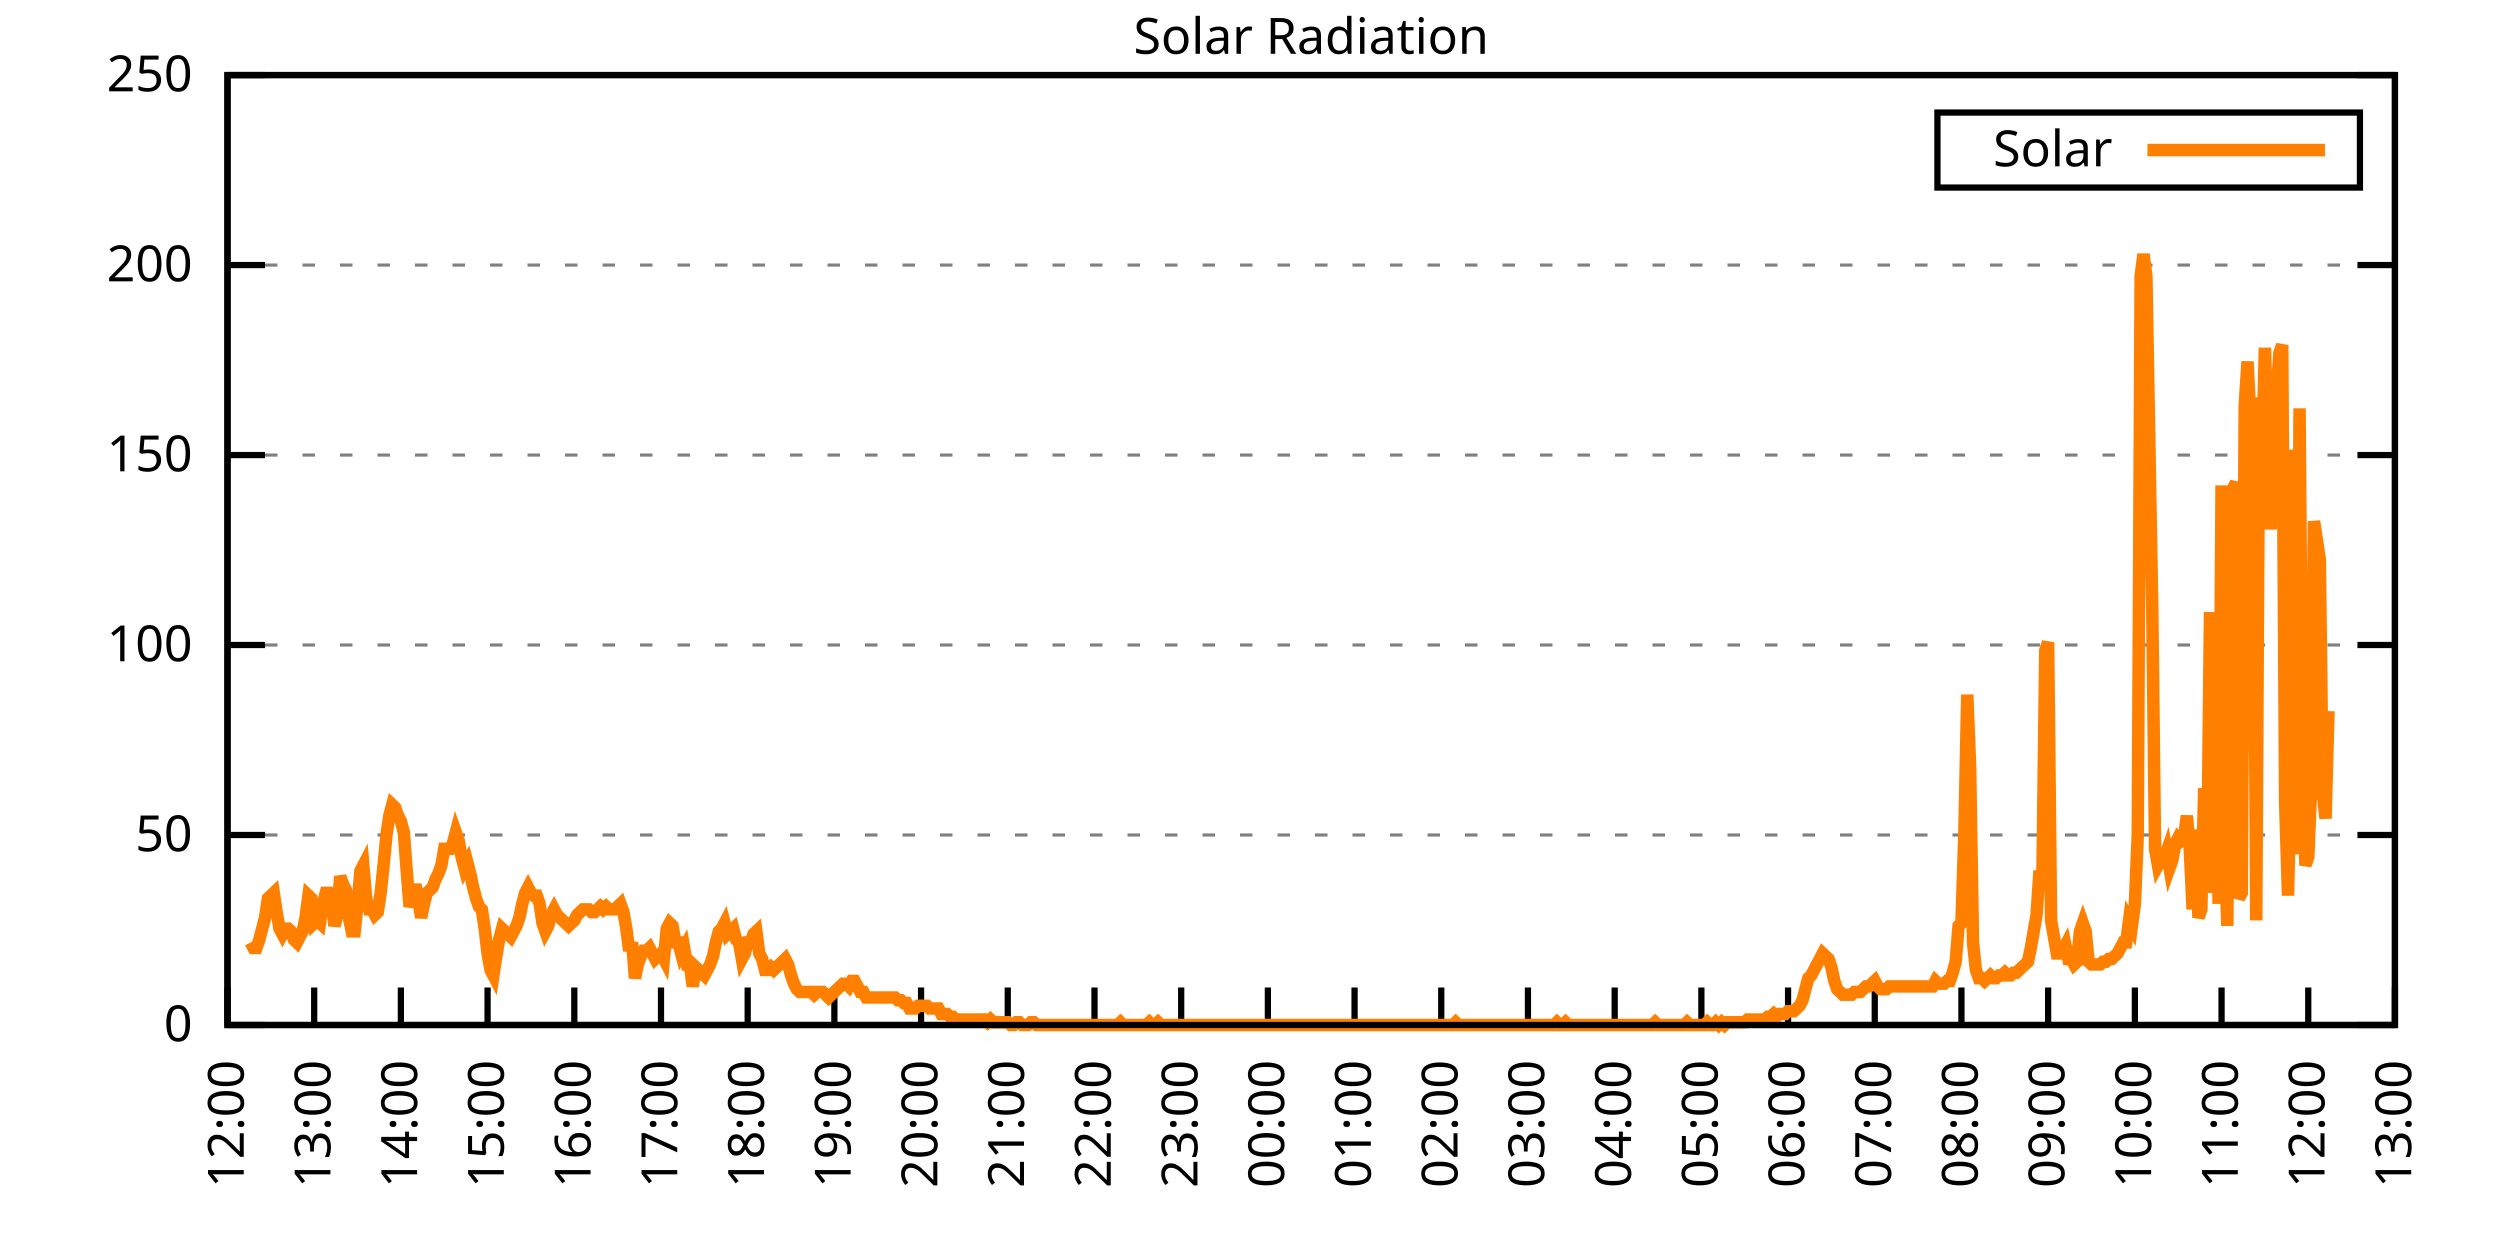
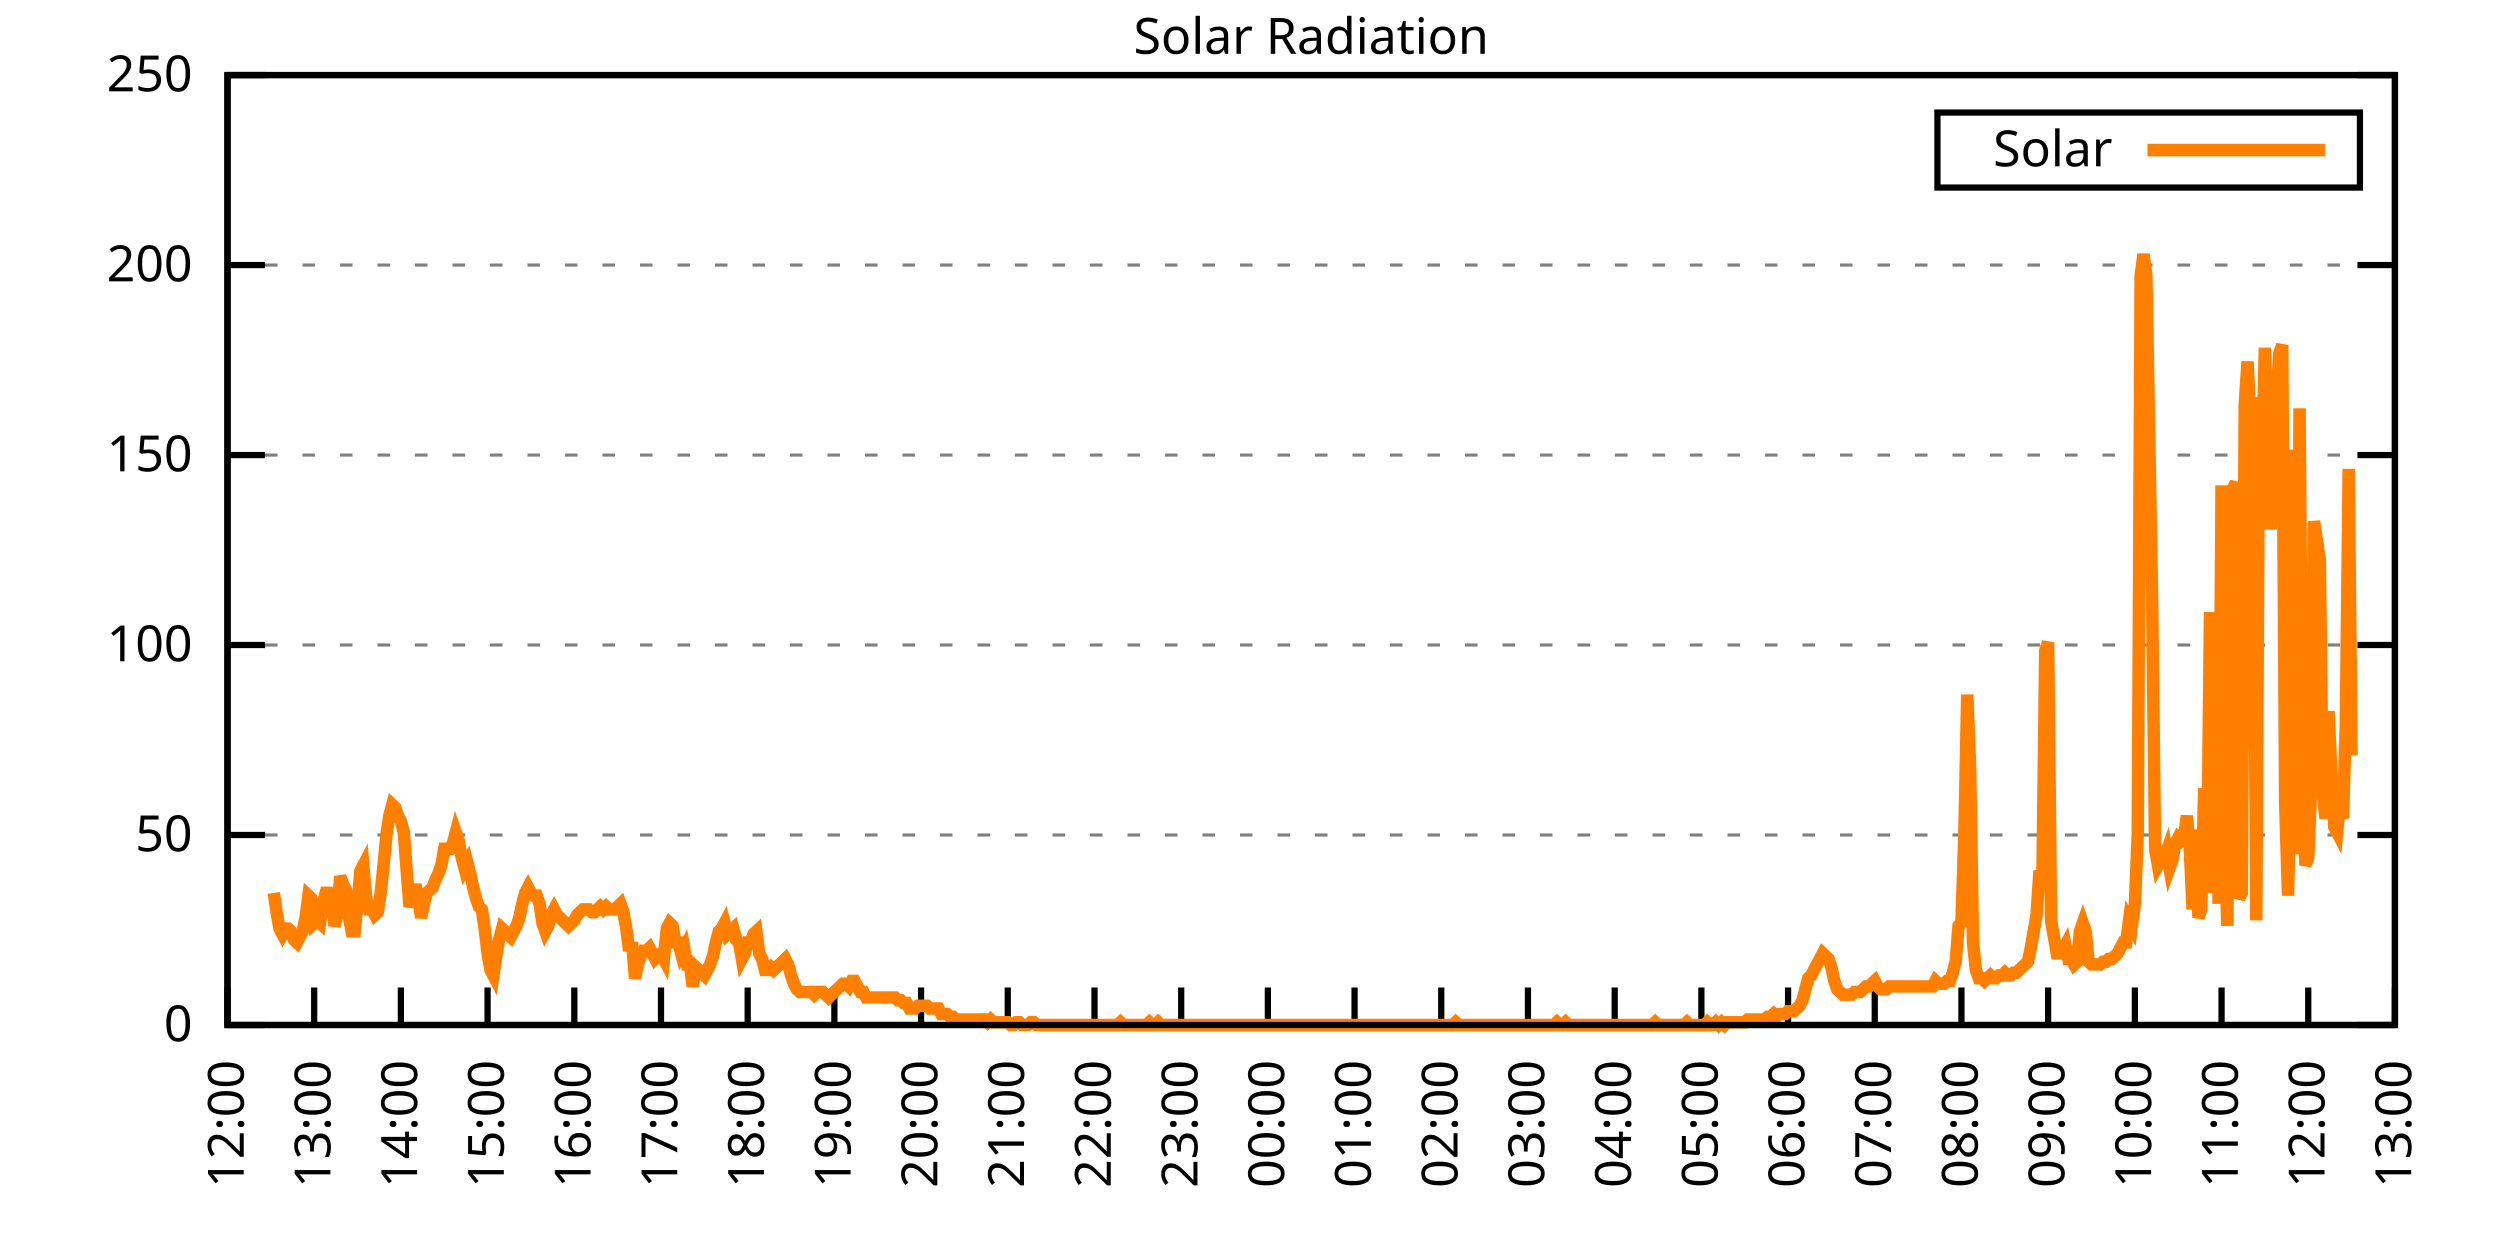
<svg xmlns="http://www.w3.org/2000/svg" xmlns:xlink="http://www.w3.org/1999/xlink" width="400" height="200" viewBox="0 0 400 200">
  <g id="gnuplot_canvas">
    <rect x="0" y="0" width="400" height="200" fill="none" />
    <defs>
      <circle id="gpDot" r="0.5" stroke-width="0.5" stroke="currentColor" />
      <path id="gpPt0" stroke-width="0.333" stroke="currentColor" d="M-1,0 h2 M0,-1 v2" />
      <path id="gpPt1" stroke-width="0.333" stroke="currentColor" d="M-1,-1 L1,1 M1,-1 L-1,1" />
      <path id="gpPt2" stroke-width="0.333" stroke="currentColor" d="M-1,0 L1,0 M0,-1 L0,1 M-1,-1 L1,1 M-1,1 L1,-1" />
      <rect id="gpPt3" stroke-width="0.333" stroke="currentColor" x="-1" y="-1" width="2" height="2" />
      <rect id="gpPt4" stroke-width="0.333" stroke="currentColor" fill="currentColor" x="-1" y="-1" width="2" height="2" />
      <circle id="gpPt5" stroke-width="0.333" stroke="currentColor" cx="0" cy="0" r="1" />
      <use xlink:href="#gpPt5" id="gpPt6" fill="currentColor" stroke="none" />
      <path id="gpPt7" stroke-width="0.333" stroke="currentColor" d="M0,-1.33 L-1.33,0.67 L1.33,0.67 z" />
      <use xlink:href="#gpPt7" id="gpPt8" fill="currentColor" stroke="none" />
      <use xlink:href="#gpPt7" id="gpPt9" stroke="currentColor" transform="rotate(180)" />
      <use xlink:href="#gpPt9" id="gpPt10" fill="currentColor" stroke="none" />
      <use xlink:href="#gpPt3" id="gpPt11" stroke="currentColor" transform="rotate(45)" />
      <use xlink:href="#gpPt11" id="gpPt12" fill="currentColor" stroke="none" />
      <path id="gpPt13" stroke-width="0.333" stroke="currentColor" d="M0,1.330 L1.265,0.411 L0.782,-1.067 L-0.782,-1.076 L-1.265,0.411 z" />
      <use xlink:href="#gpPt13" id="gpPt14" fill="currentColor" stroke="none" />
      <filter id="textbox" filterUnits="objectBoundingBox" x="0" y="0" height="1" width="1">
        <feFlood flood-color="white" flood-opacity="1" result="bgnd" />
        <feComposite in="SourceGraphic" in2="bgnd" operator="atop" />
      </filter>
      <filter id="greybox" filterUnits="objectBoundingBox" x="0" y="0" height="1" width="1">
        <feFlood flood-color="lightgrey" flood-opacity="1" result="grey" />
        <feComposite in="SourceGraphic" in2="grey" operator="atop" />
      </filter>
    </defs>
    <g fill="none" color="white" stroke="currentColor" stroke-width="1.00" stroke-linecap="butt" stroke-linejoin="miter">
</g>
    <g fill="none" color="black" stroke="currentColor" stroke-width="1.00" stroke-linecap="butt" stroke-linejoin="miter">
      <g stroke="none" shape-rendering="crispEdges">
        <polygon fill="rgb(255, 255, 255)" points="36.40,164.00 383.18,164.00 383.18,12.02 36.40,12.02 " />
      </g>
    </g>
    <g fill="none" color="black" stroke="currentColor" stroke-width="1.00" stroke-linecap="butt" stroke-linejoin="miter">
</g>
    <g fill="none" color="black" stroke="black" stroke-width="0.50" stroke-linecap="butt" stroke-linejoin="miter">
</g>
    <g fill="none" color="gray" stroke="currentColor" stroke-width="0.50" stroke-linecap="butt" stroke-linejoin="miter">
      <path stroke="gray" stroke-dasharray="2,4" class="gridline" d="M36.40,164.00 L383.19,164.00  " />
    </g>
    <g fill="none" color="gray" stroke="gray" stroke-width="1.00" stroke-linecap="butt" stroke-linejoin="miter">
</g>
    <g fill="none" color="black" stroke="currentColor" stroke-width="1.00" stroke-linecap="butt" stroke-linejoin="miter">
      <path stroke="black" d="M36.40,164.00 L42.40,164.00 M383.19,164.00 L377.19,164.00  " />
      <g transform="translate(30.80,166.60)" stroke="none" fill="black" font-family="Sans" font-size="8.00" text-anchor="end">
        <text>
          <tspan font-family="Sans"> 0</tspan>
        </text>
      </g>
    </g>
    <g fill="none" color="black" stroke="currentColor" stroke-width="1.00" stroke-linecap="butt" stroke-linejoin="miter">
</g>
    <g fill="none" color="black" stroke="black" stroke-width="0.50" stroke-linecap="butt" stroke-linejoin="miter">
</g>
    <g fill="none" color="gray" stroke="currentColor" stroke-width="0.50" stroke-linecap="butt" stroke-linejoin="miter">
      <path stroke="gray" stroke-dasharray="2,4" class="gridline" d="M36.40,133.60 L383.19,133.60  " />
    </g>
    <g fill="none" color="gray" stroke="gray" stroke-width="1.00" stroke-linecap="butt" stroke-linejoin="miter">
</g>
    <g fill="none" color="black" stroke="currentColor" stroke-width="1.00" stroke-linecap="butt" stroke-linejoin="miter">
      <path stroke="black" d="M36.40,133.60 L42.40,133.60 M383.19,133.60 L377.19,133.60  " />
      <g transform="translate(30.80,136.20)" stroke="none" fill="black" font-family="Sans" font-size="8.00" text-anchor="end">
        <text>
          <tspan font-family="Sans"> 50</tspan>
        </text>
      </g>
    </g>
    <g fill="none" color="black" stroke="currentColor" stroke-width="1.00" stroke-linecap="butt" stroke-linejoin="miter">
</g>
    <g fill="none" color="black" stroke="black" stroke-width="0.50" stroke-linecap="butt" stroke-linejoin="miter">
</g>
    <g fill="none" color="gray" stroke="currentColor" stroke-width="0.50" stroke-linecap="butt" stroke-linejoin="miter">
      <path stroke="gray" stroke-dasharray="2,4" class="gridline" d="M36.40,103.20 L383.19,103.20  " />
    </g>
    <g fill="none" color="gray" stroke="gray" stroke-width="1.00" stroke-linecap="butt" stroke-linejoin="miter">
</g>
    <g fill="none" color="black" stroke="currentColor" stroke-width="1.00" stroke-linecap="butt" stroke-linejoin="miter">
      <path stroke="black" d="M36.40,103.20 L42.40,103.20 M383.19,103.20 L377.19,103.20  " />
      <g transform="translate(30.80,105.80)" stroke="none" fill="black" font-family="Sans" font-size="8.00" text-anchor="end">
        <text>
          <tspan font-family="Sans"> 100</tspan>
        </text>
      </g>
    </g>
    <g fill="none" color="black" stroke="currentColor" stroke-width="1.00" stroke-linecap="butt" stroke-linejoin="miter">
</g>
    <g fill="none" color="black" stroke="black" stroke-width="0.50" stroke-linecap="butt" stroke-linejoin="miter">
</g>
    <g fill="none" color="gray" stroke="currentColor" stroke-width="0.50" stroke-linecap="butt" stroke-linejoin="miter">
      <path stroke="gray" stroke-dasharray="2,4" class="gridline" d="M36.40,72.81 L383.19,72.81  " />
    </g>
    <g fill="none" color="gray" stroke="gray" stroke-width="1.00" stroke-linecap="butt" stroke-linejoin="miter">
</g>
    <g fill="none" color="black" stroke="currentColor" stroke-width="1.00" stroke-linecap="butt" stroke-linejoin="miter">
      <path stroke="black" d="M36.40,72.81 L42.40,72.81 M383.19,72.81 L377.19,72.81  " />
      <g transform="translate(30.80,75.41)" stroke="none" fill="black" font-family="Sans" font-size="8.00" text-anchor="end">
        <text>
          <tspan font-family="Sans"> 150</tspan>
        </text>
      </g>
    </g>
    <g fill="none" color="black" stroke="currentColor" stroke-width="1.00" stroke-linecap="butt" stroke-linejoin="miter">
</g>
    <g fill="none" color="black" stroke="black" stroke-width="0.50" stroke-linecap="butt" stroke-linejoin="miter">
</g>
    <g fill="none" color="gray" stroke="currentColor" stroke-width="0.50" stroke-linecap="butt" stroke-linejoin="miter">
      <path stroke="gray" stroke-dasharray="2,4" class="gridline" d="M36.40,42.41 L383.19,42.41  " />
    </g>
    <g fill="none" color="gray" stroke="gray" stroke-width="1.00" stroke-linecap="butt" stroke-linejoin="miter">
</g>
    <g fill="none" color="black" stroke="currentColor" stroke-width="1.00" stroke-linecap="butt" stroke-linejoin="miter">
      <path stroke="black" d="M36.40,42.41 L42.40,42.41 M383.19,42.41 L377.19,42.41  " />
      <g transform="translate(30.80,45.01)" stroke="none" fill="black" font-family="Sans" font-size="8.00" text-anchor="end">
        <text>
          <tspan font-family="Sans"> 200</tspan>
        </text>
      </g>
    </g>
    <g fill="none" color="black" stroke="currentColor" stroke-width="1.00" stroke-linecap="butt" stroke-linejoin="miter">
</g>
    <g fill="none" color="black" stroke="black" stroke-width="0.50" stroke-linecap="butt" stroke-linejoin="miter">
</g>
    <g fill="none" color="gray" stroke="currentColor" stroke-width="0.50" stroke-linecap="butt" stroke-linejoin="miter">
      <path stroke="gray" stroke-dasharray="2,4" class="gridline" d="M36.40,12.01 L383.19,12.01  " />
    </g>
    <g fill="none" color="gray" stroke="gray" stroke-width="1.00" stroke-linecap="butt" stroke-linejoin="miter">
</g>
    <g fill="none" color="black" stroke="currentColor" stroke-width="1.00" stroke-linecap="butt" stroke-linejoin="miter">
      <path stroke="black" d="M36.40,12.01 L42.40,12.01 M383.19,12.01 L377.19,12.01  " />
      <g transform="translate(30.80,14.61)" stroke="none" fill="black" font-family="Sans" font-size="8.00" text-anchor="end">
        <text>
          <tspan font-family="Sans"> 250</tspan>
        </text>
      </g>
    </g>
    <g fill="none" color="black" stroke="currentColor" stroke-width="1.00" stroke-linecap="butt" stroke-linejoin="miter">
      <path stroke="black" d="M36.40,164.00 L36.40,158.00  " />
      <g transform="translate(39.00,169.60) rotate(270.00)" stroke="none" fill="black" font-family="Sans" font-size="8.00" text-anchor="end">
        <text>
          <tspan font-family="Sans">12:00</tspan>
        </text>
      </g>
    </g>
    <g fill="none" color="black" stroke="currentColor" stroke-width="1.00" stroke-linecap="butt" stroke-linejoin="miter">
      <path stroke="black" d="M50.27,164.00 L50.27,158.00  " />
      <g transform="translate(52.87,169.60) rotate(270.00)" stroke="none" fill="black" font-family="Sans" font-size="8.00" text-anchor="end">
        <text>
          <tspan font-family="Sans">13:00</tspan>
        </text>
      </g>
    </g>
    <g fill="none" color="black" stroke="currentColor" stroke-width="1.00" stroke-linecap="butt" stroke-linejoin="miter">
      <path stroke="black" d="M64.14,164.00 L64.14,158.00  " />
      <g transform="translate(66.74,169.60) rotate(270.00)" stroke="none" fill="black" font-family="Sans" font-size="8.00" text-anchor="end">
        <text>
          <tspan font-family="Sans">14:00</tspan>
        </text>
      </g>
    </g>
    <g fill="none" color="black" stroke="currentColor" stroke-width="1.00" stroke-linecap="butt" stroke-linejoin="miter">
      <path stroke="black" d="M78.01,164.00 L78.01,158.00  " />
      <g transform="translate(80.61,169.60) rotate(270.00)" stroke="none" fill="black" font-family="Sans" font-size="8.00" text-anchor="end">
        <text>
          <tspan font-family="Sans">15:00</tspan>
        </text>
      </g>
    </g>
    <g fill="none" color="black" stroke="currentColor" stroke-width="1.00" stroke-linecap="butt" stroke-linejoin="miter">
      <path stroke="black" d="M91.89,164.00 L91.89,158.00  " />
      <g transform="translate(94.49,169.60) rotate(270.00)" stroke="none" fill="black" font-family="Sans" font-size="8.00" text-anchor="end">
        <text>
          <tspan font-family="Sans">16:00</tspan>
        </text>
      </g>
    </g>
    <g fill="none" color="black" stroke="currentColor" stroke-width="1.00" stroke-linecap="butt" stroke-linejoin="miter">
      <path stroke="black" d="M105.76,164.00 L105.76,158.00  " />
      <g transform="translate(108.36,169.60) rotate(270.00)" stroke="none" fill="black" font-family="Sans" font-size="8.00" text-anchor="end">
        <text>
          <tspan font-family="Sans">17:00</tspan>
        </text>
      </g>
    </g>
    <g fill="none" color="black" stroke="currentColor" stroke-width="1.00" stroke-linecap="butt" stroke-linejoin="miter">
      <path stroke="black" d="M119.63,164.00 L119.63,158.00  " />
      <g transform="translate(122.23,169.60) rotate(270.00)" stroke="none" fill="black" font-family="Sans" font-size="8.00" text-anchor="end">
        <text>
          <tspan font-family="Sans">18:00</tspan>
        </text>
      </g>
    </g>
    <g fill="none" color="black" stroke="currentColor" stroke-width="1.00" stroke-linecap="butt" stroke-linejoin="miter">
      <path stroke="black" d="M133.50,164.00 L133.50,158.00  " />
      <g transform="translate(136.10,169.60) rotate(270.00)" stroke="none" fill="black" font-family="Sans" font-size="8.00" text-anchor="end">
        <text>
          <tspan font-family="Sans">19:00</tspan>
        </text>
      </g>
    </g>
    <g fill="none" color="black" stroke="currentColor" stroke-width="1.00" stroke-linecap="butt" stroke-linejoin="miter">
      <path stroke="black" d="M147.37,164.00 L147.37,158.00  " />
      <g transform="translate(149.97,169.60) rotate(270.00)" stroke="none" fill="black" font-family="Sans" font-size="8.00" text-anchor="end">
        <text>
          <tspan font-family="Sans">20:00</tspan>
        </text>
      </g>
    </g>
    <g fill="none" color="black" stroke="currentColor" stroke-width="1.00" stroke-linecap="butt" stroke-linejoin="miter">
      <path stroke="black" d="M161.24,164.00 L161.24,158.00  " />
      <g transform="translate(163.84,169.60) rotate(270.00)" stroke="none" fill="black" font-family="Sans" font-size="8.00" text-anchor="end">
        <text>
          <tspan font-family="Sans">21:00</tspan>
        </text>
      </g>
    </g>
    <g fill="none" color="black" stroke="currentColor" stroke-width="1.00" stroke-linecap="butt" stroke-linejoin="miter">
      <path stroke="black" d="M175.12,164.00 L175.12,158.00  " />
      <g transform="translate(177.72,169.60) rotate(270.00)" stroke="none" fill="black" font-family="Sans" font-size="8.00" text-anchor="end">
        <text>
          <tspan font-family="Sans">22:00</tspan>
        </text>
      </g>
    </g>
    <g fill="none" color="black" stroke="currentColor" stroke-width="1.00" stroke-linecap="butt" stroke-linejoin="miter">
      <path stroke="black" d="M188.99,164.00 L188.99,158.00  " />
      <g transform="translate(191.59,169.60) rotate(270.00)" stroke="none" fill="black" font-family="Sans" font-size="8.00" text-anchor="end">
        <text>
          <tspan font-family="Sans">23:00</tspan>
        </text>
      </g>
    </g>
    <g fill="none" color="black" stroke="currentColor" stroke-width="1.00" stroke-linecap="butt" stroke-linejoin="miter">
      <path stroke="black" d="M202.86,164.00 L202.86,158.00  " />
      <g transform="translate(205.46,169.60) rotate(270.00)" stroke="none" fill="black" font-family="Sans" font-size="8.00" text-anchor="end">
        <text>
          <tspan font-family="Sans">00:00</tspan>
        </text>
      </g>
    </g>
    <g fill="none" color="black" stroke="currentColor" stroke-width="1.00" stroke-linecap="butt" stroke-linejoin="miter">
      <path stroke="black" d="M216.73,164.00 L216.73,158.00  " />
      <g transform="translate(219.33,169.60) rotate(270.00)" stroke="none" fill="black" font-family="Sans" font-size="8.00" text-anchor="end">
        <text>
          <tspan font-family="Sans">01:00</tspan>
        </text>
      </g>
    </g>
    <g fill="none" color="black" stroke="currentColor" stroke-width="1.00" stroke-linecap="butt" stroke-linejoin="miter">
      <path stroke="black" d="M230.60,164.00 L230.60,158.00  " />
      <g transform="translate(233.20,169.60) rotate(270.00)" stroke="none" fill="black" font-family="Sans" font-size="8.00" text-anchor="end">
        <text>
          <tspan font-family="Sans">02:00</tspan>
        </text>
      </g>
    </g>
    <g fill="none" color="black" stroke="currentColor" stroke-width="1.00" stroke-linecap="butt" stroke-linejoin="miter">
      <path stroke="black" d="M244.47,164.00 L244.47,158.00  " />
      <g transform="translate(247.07,169.60) rotate(270.00)" stroke="none" fill="black" font-family="Sans" font-size="8.00" text-anchor="end">
        <text>
          <tspan font-family="Sans">03:00</tspan>
        </text>
      </g>
    </g>
    <g fill="none" color="black" stroke="currentColor" stroke-width="1.00" stroke-linecap="butt" stroke-linejoin="miter">
      <path stroke="black" d="M258.35,164.00 L258.35,158.00  " />
      <g transform="translate(260.95,169.60) rotate(270.00)" stroke="none" fill="black" font-family="Sans" font-size="8.00" text-anchor="end">
        <text>
          <tspan font-family="Sans">04:00</tspan>
        </text>
      </g>
    </g>
    <g fill="none" color="black" stroke="currentColor" stroke-width="1.00" stroke-linecap="butt" stroke-linejoin="miter">
      <path stroke="black" d="M272.22,164.00 L272.22,158.00  " />
      <g transform="translate(274.82,169.60) rotate(270.00)" stroke="none" fill="black" font-family="Sans" font-size="8.00" text-anchor="end">
        <text>
          <tspan font-family="Sans">05:00</tspan>
        </text>
      </g>
    </g>
    <g fill="none" color="black" stroke="currentColor" stroke-width="1.00" stroke-linecap="butt" stroke-linejoin="miter">
      <path stroke="black" d="M286.09,164.00 L286.09,158.00  " />
      <g transform="translate(288.69,169.60) rotate(270.00)" stroke="none" fill="black" font-family="Sans" font-size="8.00" text-anchor="end">
        <text>
          <tspan font-family="Sans">06:00</tspan>
        </text>
      </g>
    </g>
    <g fill="none" color="black" stroke="currentColor" stroke-width="1.00" stroke-linecap="butt" stroke-linejoin="miter">
      <path stroke="black" d="M299.96,164.00 L299.96,158.00  " />
      <g transform="translate(302.56,169.60) rotate(270.00)" stroke="none" fill="black" font-family="Sans" font-size="8.00" text-anchor="end">
        <text>
          <tspan font-family="Sans">07:00</tspan>
        </text>
      </g>
    </g>
    <g fill="none" color="black" stroke="currentColor" stroke-width="1.00" stroke-linecap="butt" stroke-linejoin="miter">
      <path stroke="black" d="M313.83,164.00 L313.83,158.00  " />
      <g transform="translate(316.43,169.60) rotate(270.00)" stroke="none" fill="black" font-family="Sans" font-size="8.00" text-anchor="end">
        <text>
          <tspan font-family="Sans">08:00</tspan>
        </text>
      </g>
    </g>
    <g fill="none" color="black" stroke="currentColor" stroke-width="1.00" stroke-linecap="butt" stroke-linejoin="miter">
      <path stroke="black" d="M327.70,164.00 L327.70,158.00  " />
      <g transform="translate(330.30,169.60) rotate(270.00)" stroke="none" fill="black" font-family="Sans" font-size="8.00" text-anchor="end">
        <text>
          <tspan font-family="Sans">09:00</tspan>
        </text>
      </g>
    </g>
    <g fill="none" color="black" stroke="currentColor" stroke-width="1.00" stroke-linecap="butt" stroke-linejoin="miter">
      <path stroke="black" d="M341.58,164.00 L341.58,158.00  " />
      <g transform="translate(344.18,169.60) rotate(270.00)" stroke="none" fill="black" font-family="Sans" font-size="8.00" text-anchor="end">
        <text>
          <tspan font-family="Sans">10:00</tspan>
        </text>
      </g>
    </g>
    <g fill="none" color="black" stroke="currentColor" stroke-width="1.00" stroke-linecap="butt" stroke-linejoin="miter">
      <path stroke="black" d="M355.45,164.00 L355.45,158.00  " />
      <g transform="translate(358.05,169.60) rotate(270.00)" stroke="none" fill="black" font-family="Sans" font-size="8.00" text-anchor="end">
        <text>
          <tspan font-family="Sans">11:00</tspan>
        </text>
      </g>
    </g>
    <g fill="none" color="black" stroke="currentColor" stroke-width="1.00" stroke-linecap="butt" stroke-linejoin="miter">
      <path stroke="black" d="M369.32,164.00 L369.32,158.00  " />
      <g transform="translate(371.92,169.60) rotate(270.00)" stroke="none" fill="black" font-family="Sans" font-size="8.00" text-anchor="end">
        <text>
          <tspan font-family="Sans">12:00</tspan>
        </text>
      </g>
    </g>
    <g fill="none" color="black" stroke="currentColor" stroke-width="1.00" stroke-linecap="butt" stroke-linejoin="miter">
      <path stroke="black" d="M383.19,164.00 L383.19,158.00  " />
      <g transform="translate(385.79,169.60) rotate(270.00)" stroke="none" fill="black" font-family="Sans" font-size="8.00" text-anchor="end">
        <text>
          <tspan font-family="Sans">13:00</tspan>
        </text>
      </g>
    </g>
    <g fill="none" color="black" stroke="currentColor" stroke-width="1.00" stroke-linecap="butt" stroke-linejoin="miter">
</g>
    <g fill="none" color="black" stroke="currentColor" stroke-width="1.00" stroke-linecap="butt" stroke-linejoin="miter">
      <path stroke="black" d="M36.40,12.01 L36.40,164.00 L383.19,164.00 L383.19,12.01 L36.40,12.01 Z  " />
    </g>
    <g fill="none" color="black" stroke="currentColor" stroke-width="1.00" stroke-linecap="butt" stroke-linejoin="miter">
</g>
    <g fill="none" color="black" stroke="currentColor" stroke-width="1.00" stroke-linecap="butt" stroke-linejoin="miter">
      <path stroke="black" d="M309.99,30.01 L309.99,18.01 L377.59,18.01 L377.59,30.01 L309.99,30.01 Z  " />
    </g>
    <g id="Solar_Radiation_plot_1">
      <g fill="none" color="white" stroke="black" stroke-width="2.00" stroke-linecap="butt" stroke-linejoin="miter">
</g>
      <g fill="none" color="black" stroke="currentColor" stroke-width="2.00" stroke-linecap="butt" stroke-linejoin="miter">
        <g transform="translate(337.99,26.61)" stroke="none" fill="black" font-family="Sans" font-size="8.00" text-anchor="end">
          <text>
            <tspan font-family="Sans">Solar</tspan>
          </text>
        </g>
      </g>
      <g fill="none" color="black" stroke="currentColor" stroke-width="2.00" stroke-linecap="butt" stroke-linejoin="miter">
-         <path stroke="rgb(255, 127,   0)" d="M343.59,24.01 L371.99,24.01 M40.10,150.79 L40.56,151.67 L41.02,151.67 L41.49,150.34 L41.95,148.58 L42.41,146.82   L42.87,143.74 L43.34,143.30 L43.80,142.86 L44.26,145.94 L44.72,148.58 L45.19,149.46 L45.65,148.58 L46.11,148.58   L46.57,149.02 L47.03,150.34 L47.50,150.79 L47.96,149.90 L48.42,149.02 L48.88,146.82 L49.35,143.30 L49.81,143.74   L50.27,147.70 L50.73,147.26 L51.20,147.70 L51.66,144.62 L52.12,142.86 L52.58,142.86 L53.05,143.74 L53.51,148.14   L53.97,146.38 L54.43,140.21 L54.90,141.54 L55.36,142.42 L55.82,146.82 L56.28,149.02 L56.75,149.02 L57.21,144.62   L57.67,139.33 L58.13,138.45 L58.59,143.74 L59.06,145.50 L59.52,145.50 L59.98,146.38 L60.44,145.94 L60.91,142.86   L61.37,138.45 L61.83,133.61 L62.29,130.52 L62.76,128.76 L63.22,129.20 L63.68,130.52 L64.14,131.40 L64.61,133.17   L65.07,139.33 L65.53,145.06 L65.99,143.74 L66.46,141.54 L66.92,143.74 L67.38,146.82 L67.84,144.62 L68.30,142.86   L68.77,142.42 L69.23,141.98 L69.69,140.65 L70.15,139.77 L70.62,138.45 L71.08,135.81 L71.54,135.81 L72.00,135.81   L72.47,134.93 L72.93,133.17 L73.39,134.49 L73.85,137.13 L74.32,138.89 L74.78,138.01 L75.24,139.77 L75.70,141.98   L76.17,143.74 L76.63,145.06 L77.09,145.50 L77.55,148.58 L78.01,152.55 L78.48,155.19 L78.94,156.07 L79.40,152.99   L79.86,150.34 L80.33,148.58 L80.79,149.02 L81.25,149.46 L81.71,149.90 L82.18,149.02 L82.64,148.14 L83.10,146.82   L83.56,144.62 L84.03,142.86 L84.49,141.98 L84.95,142.86 L85.41,143.30 L85.88,143.30 L86.34,144.62 L86.80,147.70   L87.26,149.02 L87.72,148.14 L88.19,146.38 L88.65,145.50 L89.11,146.38 L89.57,146.82 L90.04,147.26 L90.50,147.70   L90.96,148.14 L91.42,147.70 L91.89,147.26 L92.35,146.38 L92.81,145.94 L93.27,145.50 L93.74,145.50 L94.20,145.50   L94.66,145.94 L95.12,145.94 L95.59,145.50 L96.05,145.06 L96.51,145.50 L96.97,145.06 L97.44,145.50 L97.90,145.50   L98.36,145.50 L98.82,145.06 L99.28,144.62 L99.75,145.94 L100.21,148.58 L100.67,152.11 L101.13,150.79 L101.60,156.51   L102.06,154.31 L102.52,152.99 L102.98,152.11 L103.45,152.11 L103.91,151.67 L104.37,152.55 L104.83,153.43 L105.30,152.99   L105.76,152.55 L106.22,153.43 L106.68,148.58 L107.15,147.70 L107.61,148.14 L108.07,150.79 L108.53,150.79 L108.99,152.55   L109.46,151.67 L109.92,154.31 L110.38,154.31 L110.84,157.83 L111.31,154.75 L111.77,155.19 L112.23,155.63 L112.69,156.07   L113.16,155.19 L113.62,154.31 L114.08,152.99 L114.54,150.79 L115.01,149.02 L115.47,148.58 L115.93,147.70 L116.39,149.46   L116.86,149.02 L117.32,148.58 L117.78,150.34 L118.24,150.79 L118.70,153.43 L119.17,152.55 L119.63,150.79 L120.09,150.79   L120.55,149.46 L121.02,149.02 L121.48,152.55 L121.94,153.43 L122.40,155.19 L122.87,155.19 L123.33,154.75 L123.79,155.19   L124.25,154.75 L124.72,154.31 L125.18,153.87 L125.64,153.43 L126.10,154.31 L126.57,156.07 L127.03,157.39 L127.49,158.27   L127.95,158.71 L128.41,158.71 L128.88,158.71 L129.34,158.71 L129.80,158.71 L130.26,159.15 L130.73,158.71 L131.19,158.71   L131.65,158.71 L132.11,159.15 L132.58,159.60 L133.04,159.15 L133.50,158.71 L133.96,158.27 L134.43,157.83 L134.89,157.39   L135.35,157.39 L135.81,157.83 L136.28,156.95 L136.74,156.95 L137.20,157.83 L137.66,158.71 L138.13,158.71 L138.59,159.60   L139.05,159.60 L139.51,159.60 L139.97,159.60 L140.44,159.60 L140.90,159.60 L141.36,159.60 L141.82,159.60 L142.29,159.60   L142.75,159.60 L143.21,159.60 L143.67,160.04 L144.14,160.04 L144.60,160.48 L145.06,160.48 L145.52,161.36 L145.99,161.36   L146.45,161.36 L146.91,160.92 L147.37,160.92 L147.84,160.92 L148.30,160.92 L148.76,161.36 L149.22,161.36 L149.68,161.36   L150.15,161.36 L150.61,162.24 L151.07,162.24 L151.53,162.24 L152.00,162.68 L152.46,162.68 L152.92,163.12 L153.38,163.12   L153.85,163.12 L154.31,163.12 L154.77,163.12 L155.23,163.12 L155.70,163.12 L156.16,163.12 L156.62,163.12 L157.08,163.12   L157.55,163.12 L158.01,163.56 L158.47,163.12 L158.93,163.56 L159.39,163.56 L159.86,163.56 L160.32,163.56 L160.78,163.56   L161.24,163.56 L161.71,164.00 L162.17,164.00 L162.63,163.56 L163.09,163.56 L163.56,164.00 L164.02,164.00 L164.48,164.00   L164.94,163.56 L165.41,163.56 L165.87,164.00 L166.33,164.00 L166.79,164.00 L167.26,164.00 L167.72,164.00 L168.18,164.00   L168.64,164.00 L169.10,164.00 L169.57,164.00 L170.03,164.00 L170.49,164.00 L170.95,164.00 L171.42,164.00 L171.88,164.00   L172.34,164.00 L172.80,164.00 L173.27,164.00 L173.73,164.00 L174.19,164.00 L174.65,164.00 L175.12,164.00 L175.58,164.00   L176.04,164.00 L176.50,164.00 L176.97,164.00 L177.43,164.00 L177.89,164.00 L178.35,164.00 L178.82,164.00 L179.28,163.56   L179.74,164.00 L180.20,164.00 L180.66,164.00 L181.13,164.00 L181.59,164.00 L182.05,164.00 L182.51,164.00 L182.98,164.00   L183.44,164.00 L183.90,163.56 L184.36,164.00 L184.83,164.00 L185.29,163.56 L185.75,164.00 L186.21,164.00 L186.68,164.00   L187.14,164.00 L187.60,164.00 L188.06,164.00 L188.99,164.00 L189.45,164.00 L189.91,164.00 L190.37,164.00 L190.84,164.00   L191.30,164.00 L191.76,164.00 L192.22,164.00 L192.69,164.00 L193.15,164.00 L193.61,164.00 L194.07,164.00 L194.54,164.00   L195.00,164.00 L195.46,164.00 L195.92,164.00 L196.39,164.00 L196.85,164.00 L197.31,164.00 L197.77,164.00 L198.24,164.00   L198.70,164.00 L199.16,164.00 L199.62,164.00 L200.08,164.00 L200.55,164.00 L201.01,164.00 L201.47,164.00 L201.93,164.00   L202.40,164.00 L202.86,164.00 L203.32,164.00 L203.78,164.00 L204.25,164.00 L204.71,164.00 L205.17,164.00 L205.63,164.00   L206.10,164.00 L206.56,164.00 L207.02,164.00 L207.48,164.00 L207.95,164.00 L208.41,164.00 L208.87,164.00 L209.33,164.00   L209.80,164.00 L210.26,164.00 L210.72,164.00 L211.18,164.00 L211.64,164.00 L212.11,164.00 L212.57,164.00 L213.03,164.00   L213.49,164.00 L213.96,164.00 L214.42,164.00 L214.88,164.00 L215.34,164.00 L215.81,164.00 L216.27,164.00 L216.73,164.00   L217.19,164.00 L217.66,164.00 L218.12,164.00 L218.58,164.00 L219.04,164.00 L219.51,164.00 L219.97,164.00 L220.43,164.00   L220.89,164.00 L221.35,164.00 L221.82,164.00 L222.28,164.00 L222.74,164.00 L223.20,164.00 L223.67,164.00 L224.13,164.00   L224.59,164.00 L225.05,164.00 L225.52,164.00 L225.98,164.00 L226.44,164.00 L226.90,164.00 L227.37,164.00 L227.83,164.00   L228.29,164.00 L228.75,164.00 L229.22,164.00 L229.68,164.00 L230.14,164.00 L230.60,164.00 L231.06,164.00 L231.53,164.00   L231.99,164.00 L232.45,164.00 L232.91,163.56 L233.38,164.00 L233.84,164.00 L234.30,164.00 L234.76,164.00 L235.23,164.00   L235.69,164.00 L236.15,164.00 L236.61,164.00 L237.08,164.00 L237.54,164.00 L238.00,164.00 L238.46,164.00 L238.93,164.00   L239.39,164.00 L239.85,164.00 L240.31,164.00 L240.77,164.00 L241.24,164.00 L241.70,164.00 L242.16,164.00 L242.62,164.00   L243.09,164.00 L243.55,164.00 L244.01,164.00 L244.47,164.00 L244.94,164.00 L245.40,164.00 L245.86,164.00 L246.32,164.00   L246.79,164.00 L247.25,164.00 L247.71,164.00 L248.17,164.00 L248.64,164.00 L249.10,163.56 L249.56,164.00 L250.02,164.00   L250.49,163.56 L250.95,164.00 L251.41,164.00 L251.87,164.00 L252.33,164.00 L252.80,164.00 L253.26,164.00 L253.72,164.00   L254.18,164.00 L254.65,164.00 L255.11,164.00 L255.57,164.00 L256.03,164.00 L256.50,164.00 L256.96,164.00 L257.42,164.00   L257.88,164.00 L258.35,164.00 L258.81,164.00 L259.27,164.00 L259.73,164.00 L260.20,164.00 L260.66,164.00 L261.12,164.00   L261.58,164.00 L262.04,164.00 L262.51,164.00 L262.97,164.00 L263.43,164.00 L263.89,164.00 L264.36,164.00 L264.82,163.56   L265.28,164.00 L265.74,164.00 L266.21,164.00 L266.67,164.00 L267.13,164.00 L267.59,164.00 L268.06,164.00 L268.52,164.00   L268.98,164.00 L269.44,164.00 L269.91,163.56 L270.37,164.00 L270.83,164.00 L271.29,164.00 L271.75,164.00 L272.22,164.00   L272.68,164.00 L273.14,163.56 L273.60,164.00 L274.07,164.00 L274.53,163.56 L274.99,164.00 L275.45,163.56 L275.92,164.00   L276.38,163.56 L276.84,163.56 L277.30,163.56 L277.77,163.56 L278.23,163.56 L278.69,163.56 L279.15,163.56 L279.62,163.12   L280.08,163.12 L280.54,163.12 L281.00,163.12 L281.46,163.12 L281.93,163.12 L282.39,163.12 L282.85,162.68 L283.31,162.68   L283.78,162.24 L284.24,162.68 L284.70,162.24 L285.16,162.24 L285.63,162.24 L286.09,161.80 L286.55,161.80 L287.01,161.80   L287.48,161.36 L287.94,160.92 L288.40,160.04 L288.86,158.27 L289.33,156.51 L289.79,156.07 L290.25,155.19 L290.71,154.31   L291.18,153.43 L291.64,152.55 L292.10,152.99 L292.56,153.43 L293.02,154.75 L293.49,156.95 L293.95,158.27 L294.41,158.71   L294.87,159.15 L295.34,159.15 L295.80,159.15 L296.26,159.15 L296.72,158.71 L297.19,158.71 L297.65,158.71 L298.11,158.27   L298.57,157.83 L299.04,157.83 L299.50,157.39 L299.96,156.95 L300.42,157.83 L300.89,158.27 L301.35,158.27 L301.81,158.27   L302.27,157.83 L302.73,157.83 L303.20,157.83 L303.66,157.83 L304.12,157.83 L304.58,157.83 L305.05,157.83 L305.51,157.83   L305.97,157.83 L306.43,157.83 L306.90,157.83 L307.36,157.83 L307.82,157.83 L308.28,157.83 L308.75,157.83 L309.21,157.83   L309.67,156.95 L310.13,157.39 L310.60,157.39 L311.06,157.39 L311.52,156.95 L311.98,156.95 L312.44,155.63 L312.91,153.87   L313.37,148.14 L313.83,147.70 L314.29,133.61 L314.76,111.14 L315.22,122.59 L315.68,150.79 L316.14,155.19 L316.61,156.51   L317.07,156.51 L317.53,156.95 L317.99,156.51 L318.46,156.07 L318.92,156.51 L319.38,156.51 L319.84,156.07 L320.31,156.07   L320.77,155.63 L321.23,156.07 L321.69,156.07 L322.15,155.63 L322.62,155.63 L323.08,155.19 L323.54,154.75 L324.00,154.31   L324.47,153.87 L324.93,151.67 L325.39,149.02 L325.85,146.38 L326.32,139.33 L326.78,140.65 L327.24,104.09 L327.70,102.77   L328.17,147.26 L328.63,149.90 L329.09,152.55 L329.55,152.55 L330.02,152.11 L330.48,151.23 L330.94,153.43 L331.40,153.43   L331.87,154.31 L332.33,153.87 L332.79,149.02 L333.25,147.70 L333.71,149.02 L334.18,153.87 L334.64,154.31 L335.10,154.31   L335.56,154.31 L336.03,154.31 L336.49,153.87 L336.95,153.87 L337.41,153.43 L337.88,153.43 L338.34,152.99 L338.80,152.55   L339.26,151.67 L339.73,150.79 L340.19,150.79 L340.65,147.26 L341.11,148.14 L341.58,144.62 L342.04,133.61 L342.50,44.19   L342.96,40.66 L343.42,44.19 L343.89,70.62 L344.35,96.61 L344.81,135.81 L345.27,138.45 L345.74,137.57 L346.20,137.57   L346.66,136.25 L347.12,138.89 L347.59,137.57 L348.05,134.93 L348.51,134.05 L348.97,134.49 L349.44,134.05 L349.90,130.52   L350.36,135.81 L350.82,145.50 L351.29,132.73 L351.75,146.82 L352.21,145.50 L352.67,126.12 L353.13,141.98 L353.60,97.93   L354.06,142.86 L354.52,110.26 L354.98,144.62 L355.45,77.66 L355.91,132.73 L356.37,148.14 L356.83,85.59 L357.30,78.10   L357.76,77.22 L358.22,143.74 L358.68,142.86 L359.15,64.89 L359.61,57.84 L360.07,67.53 L360.53,70.62 L361.00,147.26   L361.46,63.57 L361.92,74.58 L362.38,55.64 L362.84,69.74 L363.31,84.71 L363.77,65.33 L364.23,64.01 L364.69,56.52   L365.16,55.20 L365.62,128.32 L366.08,143.30 L366.54,123.47 L367.01,71.94 L367.47,136.69 L367.93,65.33 L368.39,123.03   L368.86,138.45 L369.32,137.13 L369.78,126.12 L370.24,83.39 L370.71,86.47 L371.17,89.56 L371.63,127.00 L372.09,130.96   L372.56,113.78  " />
+         <path stroke="rgb(255, 127,   0)" d="M343.59,24.01 L371.99,24.01 M43.80,142.86 L44.26,145.94 L44.72,148.58 L45.19,149.46 L45.65,148.58 L46.11,148.58   L46.57,149.02 L47.03,150.34 L47.50,150.79 L47.96,149.90 L48.42,149.02 L48.88,146.82 L49.35,143.30 L49.81,143.74   L50.27,147.70 L50.73,147.26 L51.20,147.70 L51.66,144.62 L52.12,142.86 L52.58,142.86 L53.05,143.74 L53.51,148.14   L53.97,146.38 L54.43,140.21 L54.90,141.54 L55.36,142.42 L55.82,146.82 L56.28,149.02 L56.75,149.02 L57.21,144.62   L57.67,139.33 L58.13,138.45 L58.59,143.74 L59.06,145.50 L59.52,145.50 L59.98,146.38 L60.44,145.94 L60.91,142.86   L61.37,138.45 L61.83,133.61 L62.29,130.52 L62.76,128.76 L63.22,129.20 L63.68,130.52 L64.14,131.40 L64.61,133.17   L65.07,139.33 L65.53,145.06 L65.99,143.74 L66.46,141.54 L66.92,143.74 L67.38,146.82 L67.84,144.62 L68.30,142.86   L68.77,142.42 L69.23,141.98 L69.69,140.65 L70.15,139.77 L70.62,138.45 L71.08,135.81 L71.54,135.81 L72.00,135.81   L72.47,134.93 L72.93,133.17 L73.39,134.49 L73.85,137.13 L74.32,138.89 L74.78,138.01 L75.24,139.77 L75.70,141.98   L76.17,143.74 L76.63,145.06 L77.09,145.50 L77.55,148.58 L78.01,152.55 L78.48,155.19 L78.94,156.07 L79.40,152.99   L79.86,150.34 L80.33,148.58 L80.79,149.02 L81.25,149.46 L81.71,149.90 L82.18,149.02 L82.64,148.14 L83.10,146.82   L83.56,144.62 L84.03,142.86 L84.49,141.98 L84.95,142.86 L85.41,143.30 L85.88,143.30 L86.34,144.62 L86.80,147.70   L87.26,149.02 L87.72,148.14 L88.19,146.38 L88.65,145.50 L89.11,146.38 L89.57,146.82 L90.04,147.26 L90.50,147.70   L90.96,148.14 L91.42,147.70 L91.89,147.26 L92.35,146.38 L92.81,145.94 L93.27,145.50 L93.74,145.50 L94.20,145.50   L94.66,145.94 L95.12,145.94 L95.59,145.50 L96.05,145.06 L96.51,145.50 L96.97,145.06 L97.44,145.50 L97.90,145.50   L98.36,145.50 L98.82,145.06 L99.28,144.62 L99.75,145.94 L100.21,148.58 L100.67,152.11 L101.13,150.79 L101.60,156.51   L102.06,154.31 L102.52,152.99 L102.98,152.11 L103.45,152.11 L103.91,151.67 L104.37,152.55 L104.83,153.43 L105.30,152.99   L105.76,152.55 L106.22,153.43 L106.68,148.58 L107.15,147.70 L107.61,148.14 L108.07,150.79 L108.53,150.79 L108.99,152.55   L109.46,151.67 L109.92,154.31 L110.38,154.31 L110.84,157.83 L111.31,154.75 L111.77,155.19 L112.23,155.63 L112.69,156.07   L113.16,155.19 L113.62,154.31 L114.08,152.99 L114.54,150.79 L115.01,149.02 L115.47,148.58 L115.93,147.70 L116.39,149.46   L116.86,149.02 L117.32,148.58 L117.78,150.34 L118.24,150.79 L118.70,153.43 L119.17,152.55 L119.63,150.79 L120.09,150.79   L120.55,149.46 L121.02,149.02 L121.48,152.55 L121.94,153.43 L122.40,155.19 L122.87,155.19 L123.33,154.75 L123.79,155.19   L124.25,154.75 L124.72,154.31 L125.18,153.87 L125.64,153.43 L126.10,154.31 L126.57,156.07 L127.03,157.39 L127.49,158.27   L127.95,158.71 L128.41,158.71 L128.88,158.71 L129.34,158.71 L129.80,158.71 L130.26,159.15 L130.73,158.71 L131.19,158.71   L131.65,158.71 L132.11,159.15 L132.58,159.60 L133.04,159.15 L133.50,158.71 L133.96,158.27 L134.43,157.83 L134.89,157.39   L135.35,157.39 L135.81,157.83 L136.28,156.95 L136.74,156.95 L137.20,157.83 L137.66,158.71 L138.13,158.71 L138.59,159.60   L139.05,159.60 L139.51,159.60 L139.97,159.60 L140.44,159.60 L140.90,159.60 L141.36,159.60 L141.82,159.60 L142.29,159.60   L142.75,159.60 L143.21,159.60 L143.67,160.04 L144.14,160.04 L144.60,160.48 L145.06,160.48 L145.52,161.36 L145.99,161.36   L146.45,161.36 L146.91,160.92 L147.37,160.92 L147.84,160.92 L148.30,160.92 L148.76,161.36 L149.22,161.36 L149.68,161.36   L150.15,161.36 L150.61,162.24 L151.07,162.24 L151.53,162.24 L152.00,162.68 L152.46,162.68 L152.92,163.12 L153.38,163.12   L153.85,163.12 L154.31,163.12 L154.77,163.12 L155.23,163.12 L155.70,163.12 L156.16,163.12 L156.62,163.12 L157.08,163.12   L157.55,163.12 L158.01,163.56 L158.47,163.12 L158.93,163.56 L159.39,163.56 L159.86,163.56 L160.32,163.56 L160.78,163.56   L161.24,163.56 L161.71,164.00 L162.17,164.00 L162.63,163.56 L163.09,163.56 L163.56,164.00 L164.02,164.00 L164.48,164.00   L164.94,163.56 L165.41,163.56 L165.87,164.00 L166.33,164.00 L166.79,164.00 L167.26,164.00 L167.72,164.00 L168.18,164.00   L168.64,164.00 L169.10,164.00 L169.57,164.00 L170.03,164.00 L170.49,164.00 L170.95,164.00 L171.42,164.00 L171.88,164.00   L172.34,164.00 L172.80,164.00 L173.27,164.00 L173.73,164.00 L174.19,164.00 L174.65,164.00 L175.12,164.00 L175.58,164.00   L176.04,164.00 L176.50,164.00 L176.97,164.00 L177.43,164.00 L177.89,164.00 L178.35,164.00 L178.82,164.00 L179.28,163.56   L179.74,164.00 L180.20,164.00 L180.66,164.00 L181.13,164.00 L181.59,164.00 L182.05,164.00 L182.51,164.00 L182.98,164.00   L183.44,164.00 L183.90,163.56 L184.36,164.00 L184.83,164.00 L185.29,163.56 L185.75,164.00 L186.21,164.00 L186.68,164.00   L187.14,164.00 L187.60,164.00 L188.06,164.00 L188.99,164.00 L189.45,164.00 L189.91,164.00 L190.37,164.00 L190.84,164.00   L191.30,164.00 L191.76,164.00 L192.22,164.00 L192.69,164.00 L193.15,164.00 L193.61,164.00 L194.07,164.00 L194.54,164.00   L195.00,164.00 L195.46,164.00 L195.92,164.00 L196.39,164.00 L196.85,164.00 L197.31,164.00 L197.77,164.00 L198.24,164.00   L198.70,164.00 L199.16,164.00 L199.62,164.00 L200.08,164.00 L200.55,164.00 L201.01,164.00 L201.47,164.00 L201.93,164.00   L202.40,164.00 L202.86,164.00 L203.32,164.00 L203.78,164.00 L204.25,164.00 L204.71,164.00 L205.17,164.00 L205.63,164.00   L206.10,164.00 L206.56,164.00 L207.02,164.00 L207.48,164.00 L207.95,164.00 L208.41,164.00 L208.87,164.00 L209.33,164.00   L209.80,164.00 L210.26,164.00 L210.72,164.00 L211.18,164.00 L211.64,164.00 L212.11,164.00 L212.57,164.00 L213.03,164.00   L213.49,164.00 L213.96,164.00 L214.42,164.00 L214.88,164.00 L215.34,164.00 L215.81,164.00 L216.27,164.00 L216.73,164.00   L217.19,164.00 L217.66,164.00 L218.12,164.00 L218.58,164.00 L219.04,164.00 L219.51,164.00 L219.97,164.00 L220.43,164.00   L220.89,164.00 L221.35,164.00 L221.82,164.00 L222.28,164.00 L222.74,164.00 L223.20,164.00 L223.67,164.00 L224.13,164.00   L224.59,164.00 L225.05,164.00 L225.52,164.00 L225.98,164.00 L226.44,164.00 L226.90,164.00 L227.37,164.00 L227.83,164.00   L228.29,164.00 L228.75,164.00 L229.22,164.00 L229.68,164.00 L230.14,164.00 L230.60,164.00 L231.06,164.00 L231.53,164.00   L231.99,164.00 L232.45,164.00 L232.91,163.56 L233.38,164.00 L233.84,164.00 L234.30,164.00 L234.76,164.00 L235.23,164.00   L235.69,164.00 L236.15,164.00 L236.61,164.00 L237.08,164.00 L237.54,164.00 L238.00,164.00 L238.46,164.00 L238.93,164.00   L239.39,164.00 L239.85,164.00 L240.31,164.00 L240.77,164.00 L241.24,164.00 L241.70,164.00 L242.16,164.00 L242.62,164.00   L243.09,164.00 L243.55,164.00 L244.01,164.00 L244.47,164.00 L244.94,164.00 L245.40,164.00 L245.86,164.00 L246.32,164.00   L246.79,164.00 L247.25,164.00 L247.71,164.00 L248.17,164.00 L248.64,164.00 L249.10,163.56 L249.56,164.00 L250.02,164.00   L250.49,163.56 L250.95,164.00 L251.41,164.00 L251.87,164.00 L252.33,164.00 L252.80,164.00 L253.26,164.00 L253.72,164.00   L254.18,164.00 L254.65,164.00 L255.11,164.00 L255.57,164.00 L256.03,164.00 L256.50,164.00 L256.96,164.00 L257.42,164.00   L257.88,164.00 L258.35,164.00 L258.81,164.00 L259.27,164.00 L259.73,164.00 L260.20,164.00 L260.66,164.00 L261.12,164.00   L261.58,164.00 L262.04,164.00 L262.51,164.00 L262.97,164.00 L263.43,164.00 L263.89,164.00 L264.36,164.00 L264.82,163.56   L265.28,164.00 L265.74,164.00 L266.21,164.00 L266.67,164.00 L267.13,164.00 L267.59,164.00 L268.06,164.00 L268.52,164.00   L268.98,164.00 L269.44,164.00 L269.91,163.56 L270.37,164.00 L270.83,164.00 L271.29,164.00 L271.75,164.00 L272.22,164.00   L272.68,164.00 L273.14,163.56 L273.60,164.00 L274.07,164.00 L274.53,163.56 L274.99,164.00 L275.45,163.56 L275.92,164.00   L276.38,163.56 L276.84,163.56 L277.30,163.56 L277.77,163.56 L278.23,163.56 L278.69,163.56 L279.15,163.56 L279.62,163.12   L280.08,163.12 L280.54,163.12 L281.00,163.12 L281.46,163.12 L281.93,163.12 L282.39,163.12 L282.85,162.68 L283.31,162.68   L283.78,162.24 L284.24,162.68 L284.70,162.24 L285.16,162.24 L285.63,162.24 L286.09,161.80 L286.55,161.80 L287.01,161.80   L287.48,161.36 L287.94,160.92 L288.40,160.04 L288.86,158.27 L289.33,156.51 L289.79,156.07 L290.25,155.19 L290.71,154.31   L291.18,153.43 L291.64,152.55 L292.10,152.99 L292.56,153.43 L293.02,154.75 L293.49,156.95 L293.95,158.27 L294.41,158.71   L294.87,159.15 L295.34,159.15 L295.80,159.15 L296.26,159.15 L296.72,158.71 L297.19,158.71 L297.65,158.71 L298.11,158.27   L298.57,157.83 L299.04,157.83 L299.50,157.39 L299.96,156.95 L300.42,157.83 L300.89,158.27 L301.35,158.27 L301.81,158.27   L302.27,157.83 L302.73,157.83 L303.20,157.83 L303.66,157.83 L304.12,157.83 L304.58,157.83 L305.05,157.83 L305.51,157.83   L305.97,157.83 L306.43,157.83 L306.90,157.83 L307.36,157.83 L307.82,157.83 L308.28,157.83 L308.75,157.83 L309.21,157.83   L309.67,156.95 L310.13,157.39 L310.60,157.39 L311.06,157.39 L311.52,156.95 L311.98,156.95 L312.44,155.63 L312.91,153.87   L313.37,148.14 L313.83,147.70 L314.29,133.61 L314.76,111.14 L315.22,122.59 L315.68,150.79 L316.14,155.19 L316.61,156.51   L317.07,156.51 L317.53,156.95 L317.99,156.51 L318.46,156.07 L318.92,156.51 L319.38,156.51 L319.84,156.07 L320.31,156.07   L320.77,155.63 L321.23,156.07 L321.69,156.07 L322.15,155.63 L322.62,155.63 L323.08,155.19 L323.54,154.75 L324.00,154.31   L324.47,153.87 L324.93,151.67 L325.39,149.02 L325.85,146.38 L326.32,139.33 L326.78,140.65 L327.24,104.09 L327.70,102.77   L328.17,147.26 L328.63,149.90 L329.09,152.55 L329.55,152.55 L330.02,152.11 L330.48,151.23 L330.94,153.43 L331.40,153.43   L331.87,154.31 L332.33,153.87 L332.79,149.02 L333.25,147.70 L333.71,149.02 L334.18,153.87 L334.64,154.31 L335.10,154.31   L335.56,154.31 L336.03,154.31 L336.49,153.87 L336.95,153.87 L337.41,153.43 L337.88,153.43 L338.34,152.99 L338.80,152.55   L339.26,151.67 L339.73,150.79 L340.19,150.79 L340.65,147.26 L341.11,148.14 L341.58,144.62 L342.04,133.61 L342.50,44.19   L342.96,40.66 L343.42,44.19 L343.89,70.62 L344.35,96.61 L344.81,135.81 L345.27,138.45 L345.74,137.57 L346.20,137.57   L346.66,136.25 L347.12,138.89 L347.59,137.57 L348.05,134.93 L348.51,134.05 L348.97,134.49 L349.44,134.05 L349.90,130.52   L350.36,135.81 L350.82,145.50 L351.29,132.73 L351.75,146.82 L352.21,145.50 L352.67,126.12 L353.13,141.98 L353.60,97.93   L354.06,142.86 L354.52,110.26 L354.98,144.62 L355.45,77.66 L355.91,132.73 L356.37,148.14 L356.83,85.59 L357.30,78.10   L357.76,77.22 L358.22,143.74 L358.68,142.86 L359.15,64.89 L359.61,57.84 L360.07,67.53 L360.53,70.62 L361.00,147.26   L361.46,63.57 L361.92,74.58 L362.38,55.64 L362.84,69.74 L363.31,84.71 L363.77,65.33 L364.23,64.01 L364.69,56.52   L365.16,55.20 L365.62,128.32 L366.08,143.30 L366.54,123.47 L367.01,71.94 L367.47,136.69 L367.93,65.33 L368.39,123.03   L368.86,138.45 L369.32,137.13 L369.78,126.12 L370.24,83.39 L370.71,86.47 L371.17,89.56 L371.63,127.00 L372.09,130.96   L372.56,113.78 L373.02,123.47 L373.48,132.28 L373.94,133.17 L374.40,128.32 L374.87,130.96 L375.33,115.99 L375.79,75.02   L376.25,120.83  " />
      </g>
    </g>
    <g fill="none" color="black" stroke="currentColor" stroke-width="2.00" stroke-linecap="butt" stroke-linejoin="miter">
</g>
    <g fill="none" color="black" stroke="black" stroke-width="1.00" stroke-linecap="butt" stroke-linejoin="miter">
</g>
    <g fill="none" color="black" stroke="currentColor" stroke-width="1.00" stroke-linecap="butt" stroke-linejoin="miter">
      <path stroke="black" d="M36.40,12.01 L36.40,164.00 L383.19,164.00 L383.19,12.01 L36.40,12.01 Z  " />
      <g transform="translate(6.80,88.01) rotate(270.00)" stroke="none" fill="black" font-family="Sans" font-size="8.00" text-anchor="middle">
        <text />
      </g>
    </g>
    <g fill="none" color="black" stroke="currentColor" stroke-width="1.00" stroke-linecap="butt" stroke-linejoin="miter">
</g>
    <g fill="none" color="black" stroke="currentColor" stroke-width="1.00" stroke-linecap="butt" stroke-linejoin="miter">
      <g transform="translate(209.79,8.61)" stroke="none" fill="black" font-family="Sans" font-size="8.00" text-anchor="middle">
        <text>
          <tspan font-family="Sans">Solar Radiation</tspan>
        </text>
      </g>
    </g>
    <g fill="none" color="black" stroke="currentColor" stroke-width="1.00" stroke-linecap="butt" stroke-linejoin="miter">
</g>
  </g>
</svg>
